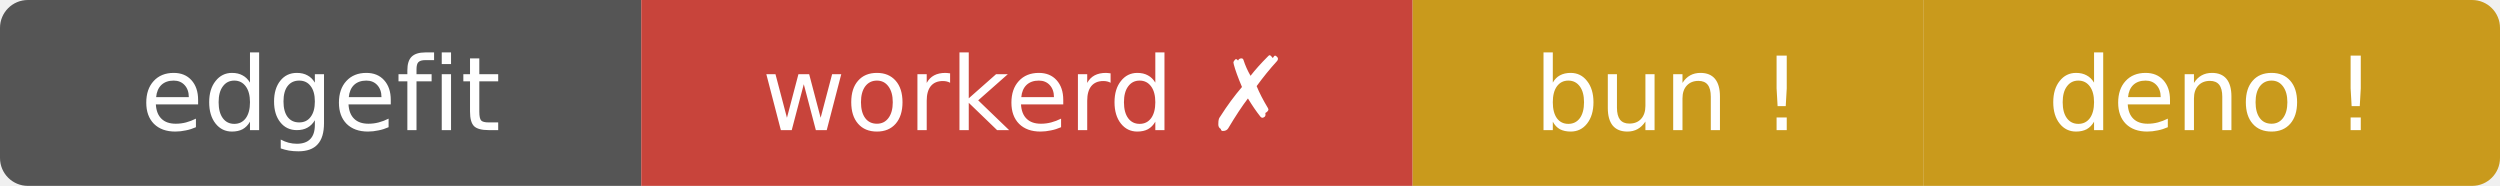
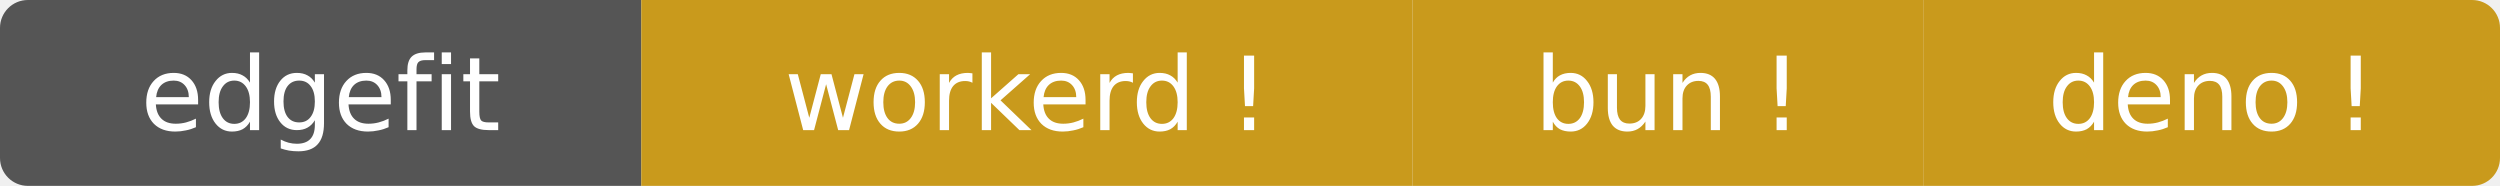
- <svg xmlns="http://www.w3.org/2000/svg" width="269" height="20" role="img" aria-label="edgefit: workerd ✗ bun ⚠ deno ⚠">
+ <svg xmlns="http://www.w3.org/2000/svg" width="269" height="20" role="img" aria-label="edgefit: workerd ⚠ bun ⚠ deno ⚠">
  <clipPath id="r">
    <rect width="269" height="20" rx="3" />
  </clipPath>
  <g clip-path="url(#r)">
    <rect width="69" height="20" fill="#555" />
-     <rect x="69" width="83" height="20" fill="#c8443b" />
+     <rect x="69" width="83" height="20" fill="#c99a1c" />
    <rect x="152" width="55" height="20" fill="#c99a1c" />
    <rect x="207" width="62" height="20" fill="#c99a1c" />
  </g>
  <g fill="#fff" text-anchor="middle" font-family="Verdana,Geneva,DejaVu Sans,sans-serif" font-size="11">
    <text x="34.5" y="14">edgefit</text>
-     <text x="110.5" y="14">workerd ✗</text>
+     <text x="110.5" y="14">workerd !</text>
    <text x="179.5" y="14">bun !</text>
    <text x="238" y="14">deno !</text>
  </g>
</svg>
